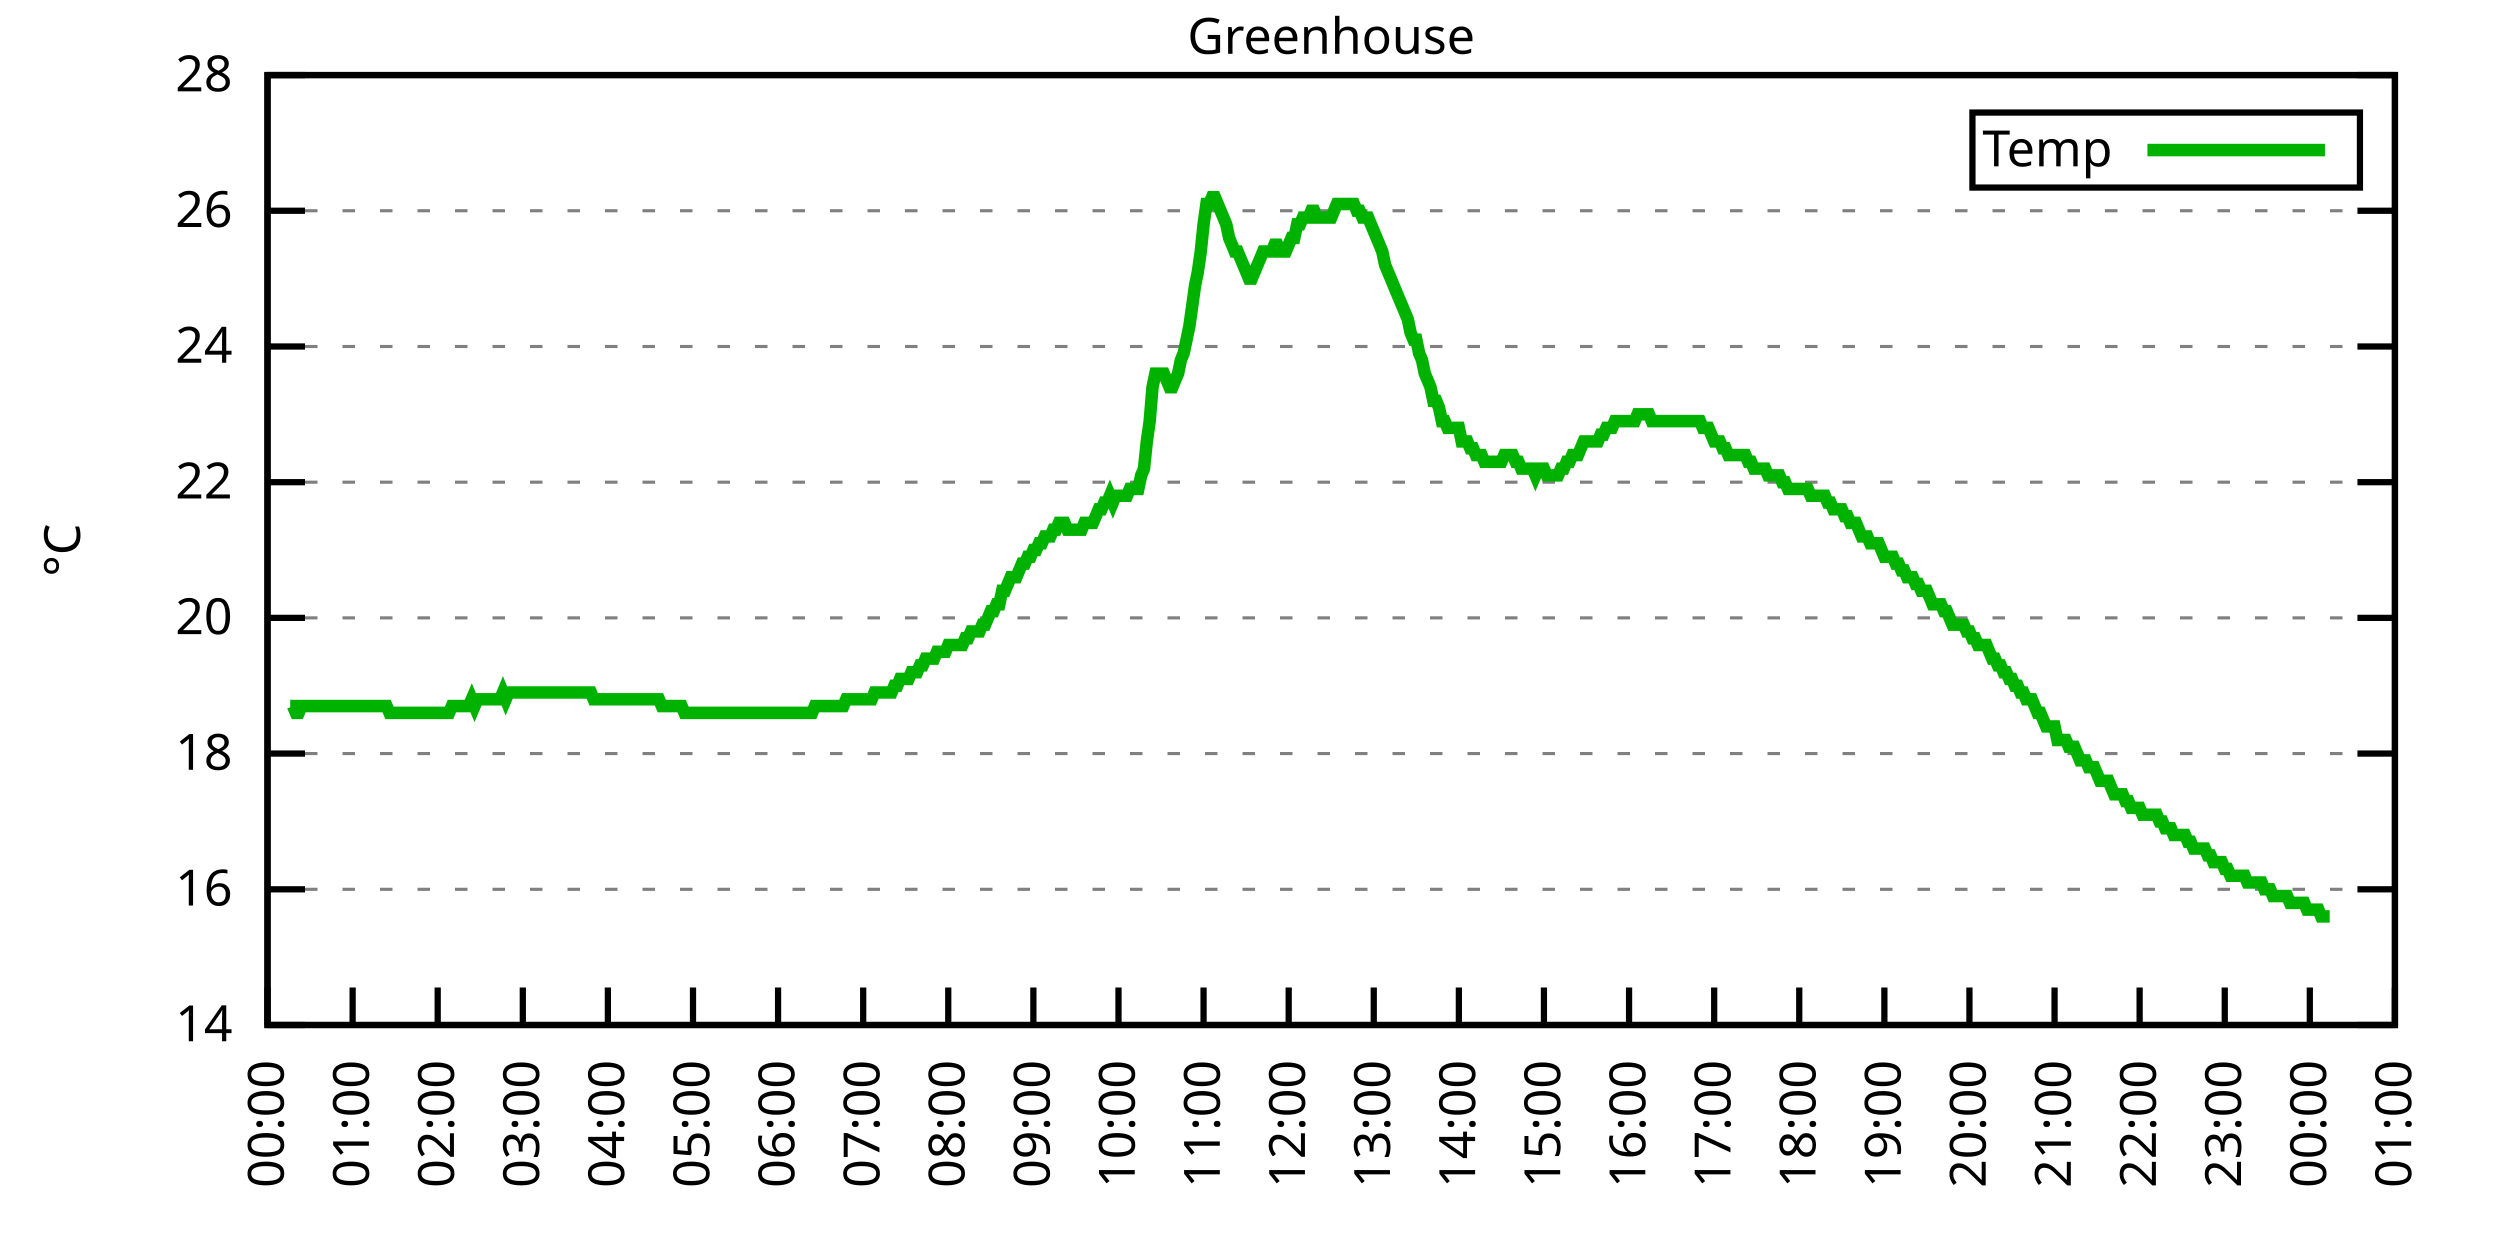
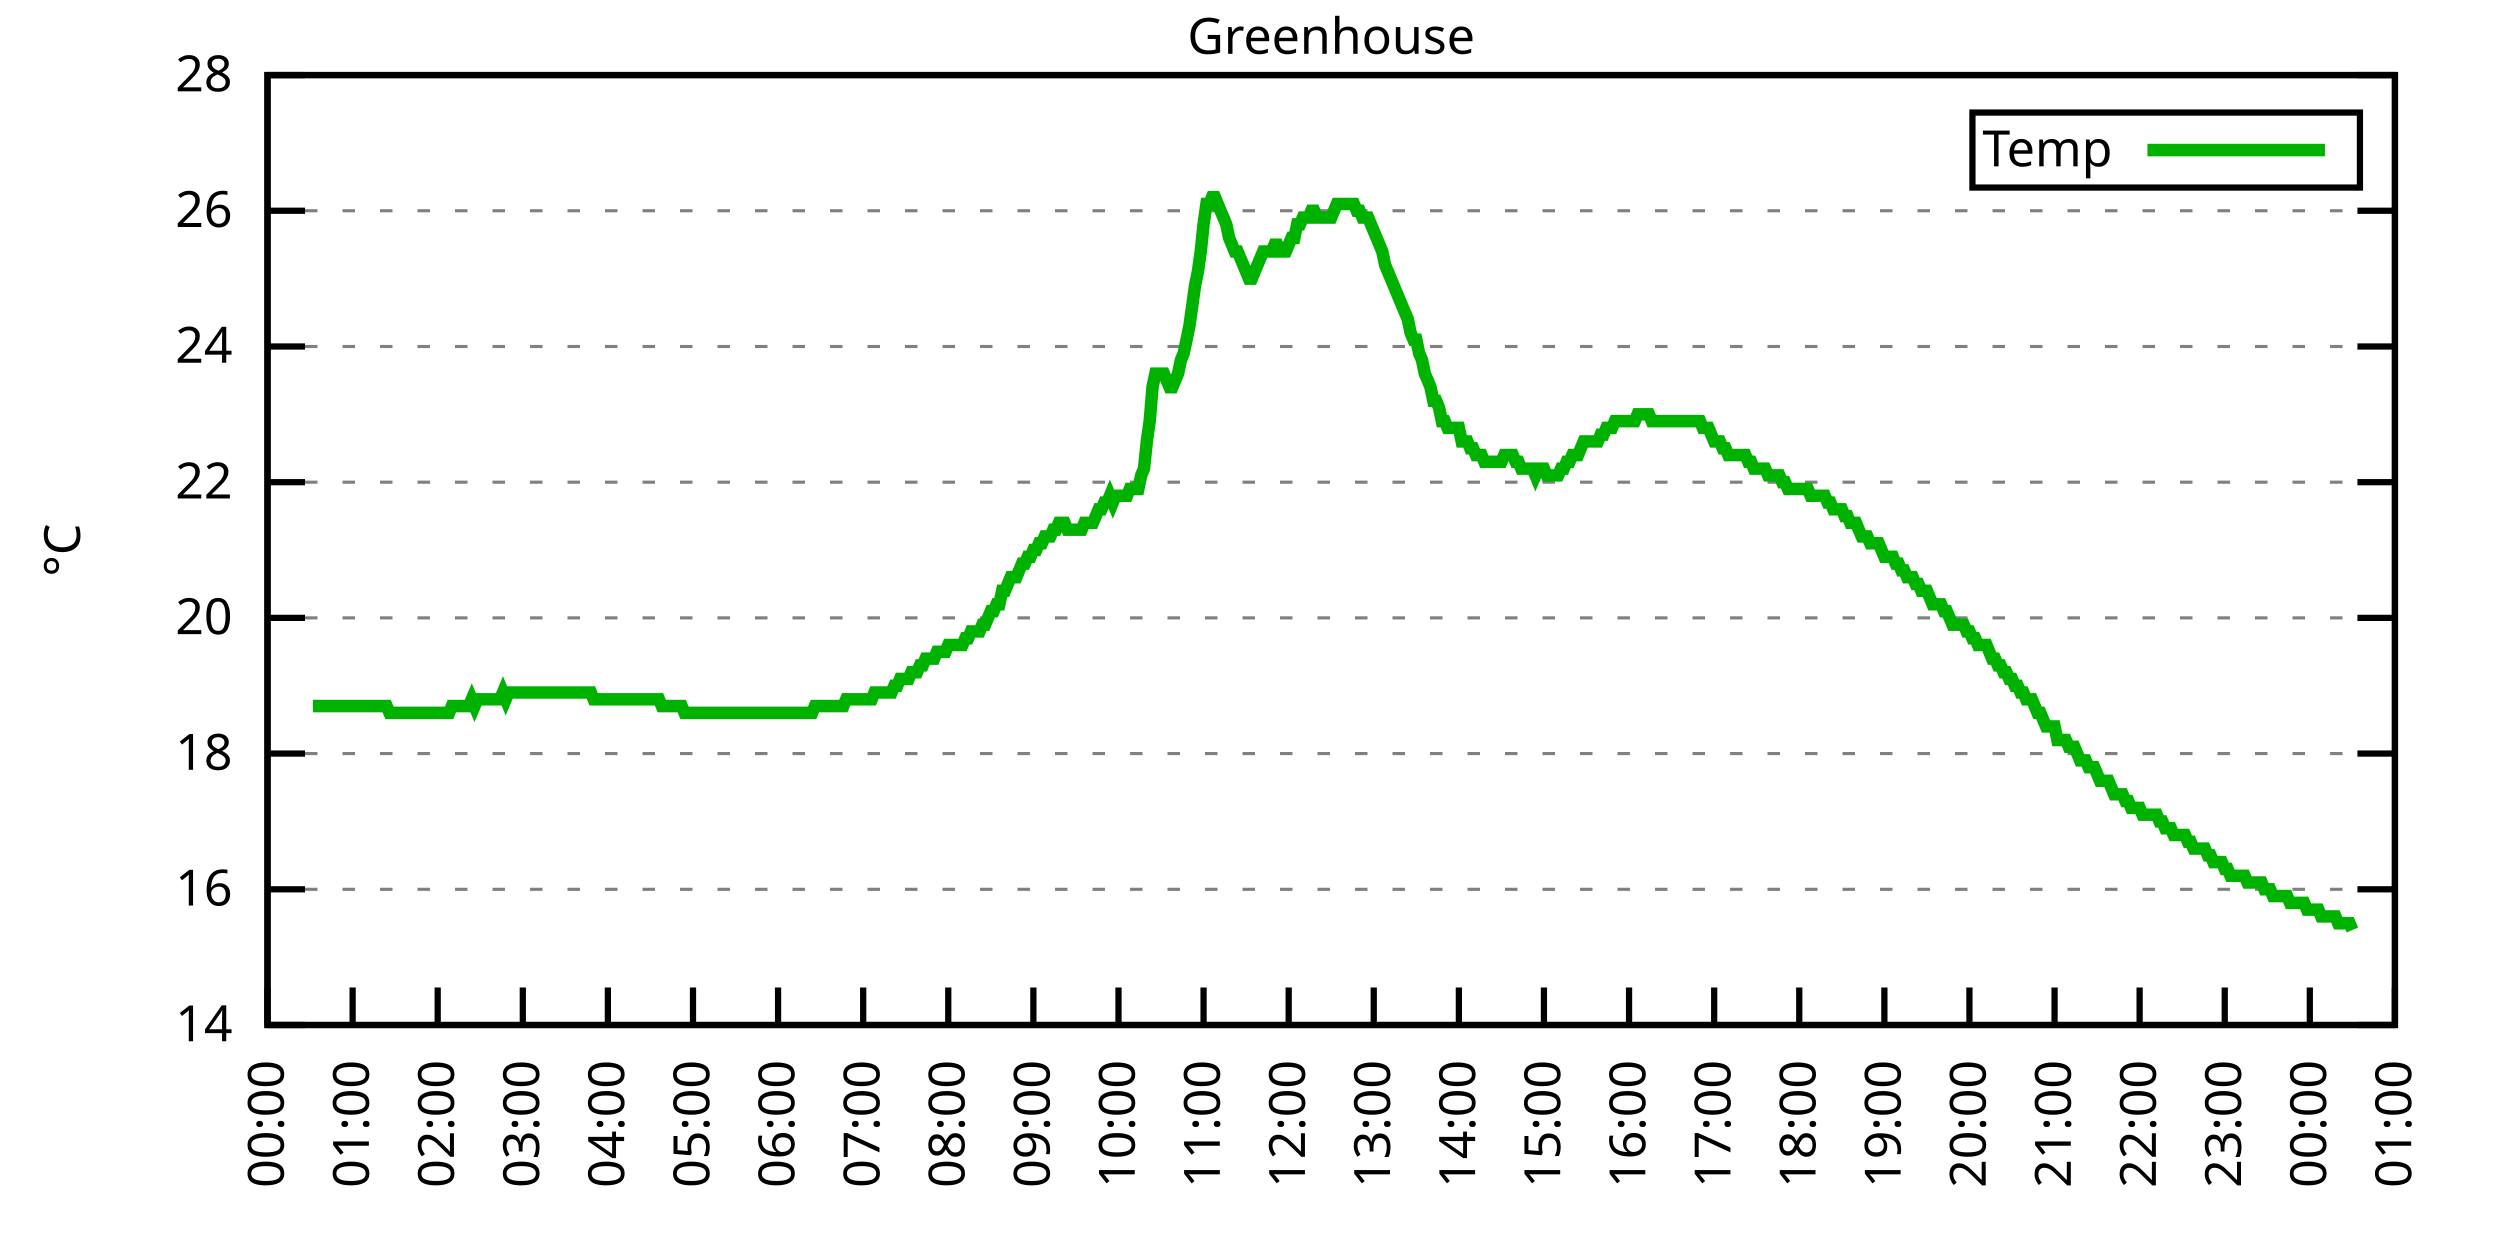
<svg xmlns="http://www.w3.org/2000/svg" xmlns:xlink="http://www.w3.org/1999/xlink" width="400" height="200" viewBox="0 0 400 200">
  <g id="gnuplot_canvas">
    <rect x="0" y="0" width="400" height="200" fill="none" />
    <defs>
      <circle id="gpDot" r="0.5" stroke-width="0.5" stroke="currentColor" />
      <path id="gpPt0" stroke-width="0.333" stroke="currentColor" d="M-1,0 h2 M0,-1 v2" />
      <path id="gpPt1" stroke-width="0.333" stroke="currentColor" d="M-1,-1 L1,1 M1,-1 L-1,1" />
      <path id="gpPt2" stroke-width="0.333" stroke="currentColor" d="M-1,0 L1,0 M0,-1 L0,1 M-1,-1 L1,1 M-1,1 L1,-1" />
      <rect id="gpPt3" stroke-width="0.333" stroke="currentColor" x="-1" y="-1" width="2" height="2" />
      <rect id="gpPt4" stroke-width="0.333" stroke="currentColor" fill="currentColor" x="-1" y="-1" width="2" height="2" />
      <circle id="gpPt5" stroke-width="0.333" stroke="currentColor" cx="0" cy="0" r="1" />
      <use xlink:href="#gpPt5" id="gpPt6" fill="currentColor" stroke="none" />
      <path id="gpPt7" stroke-width="0.333" stroke="currentColor" d="M0,-1.33 L-1.33,0.67 L1.33,0.67 z" />
      <use xlink:href="#gpPt7" id="gpPt8" fill="currentColor" stroke="none" />
      <use xlink:href="#gpPt7" id="gpPt9" stroke="currentColor" transform="rotate(180)" />
      <use xlink:href="#gpPt9" id="gpPt10" fill="currentColor" stroke="none" />
      <use xlink:href="#gpPt3" id="gpPt11" stroke="currentColor" transform="rotate(45)" />
      <use xlink:href="#gpPt11" id="gpPt12" fill="currentColor" stroke="none" />
      <path id="gpPt13" stroke-width="0.333" stroke="currentColor" d="M0,1.330 L1.265,0.411 L0.782,-1.067 L-0.782,-1.076 L-1.265,0.411 z" />
      <use xlink:href="#gpPt13" id="gpPt14" fill="currentColor" stroke="none" />
      <filter id="textbox" filterUnits="objectBoundingBox" x="0" y="0" height="1" width="1">
        <feFlood flood-color="white" flood-opacity="1" result="bgnd" />
        <feComposite in="SourceGraphic" in2="bgnd" operator="atop" />
      </filter>
      <filter id="greybox" filterUnits="objectBoundingBox" x="0" y="0" height="1" width="1">
        <feFlood flood-color="lightgrey" flood-opacity="1" result="grey" />
        <feComposite in="SourceGraphic" in2="grey" operator="atop" />
      </filter>
    </defs>
    <g fill="none" color="white" stroke="currentColor" stroke-width="1.00" stroke-linecap="butt" stroke-linejoin="miter">
</g>
    <g fill="none" color="black" stroke="currentColor" stroke-width="1.00" stroke-linecap="butt" stroke-linejoin="miter">
      <g stroke="none" shape-rendering="crispEdges">
        <polygon fill="rgb(255, 255, 255)" points="42.80,164.00 383.18,164.00 383.18,12.02 42.80,12.02 " />
      </g>
    </g>
    <g fill="none" color="black" stroke="currentColor" stroke-width="1.00" stroke-linecap="butt" stroke-linejoin="miter">
</g>
    <g fill="none" color="black" stroke="black" stroke-width="0.50" stroke-linecap="butt" stroke-linejoin="miter">
</g>
    <g fill="none" color="gray" stroke="currentColor" stroke-width="0.50" stroke-linecap="butt" stroke-linejoin="miter">
      <path stroke="gray" stroke-dasharray="2,4" class="gridline" d="M42.80,164.00 L383.19,164.00  " />
    </g>
    <g fill="none" color="gray" stroke="gray" stroke-width="1.00" stroke-linecap="butt" stroke-linejoin="miter">
</g>
    <g fill="none" color="black" stroke="currentColor" stroke-width="1.00" stroke-linecap="butt" stroke-linejoin="miter">
      <path stroke="black" d="M42.80,164.00 L48.80,164.00 M383.19,164.00 L377.19,164.00  " />
      <g transform="translate(37.20,166.60)" stroke="none" fill="black" font-family="Sans" font-size="8.00" text-anchor="end">
        <text>
          <tspan font-family="Sans"> 14</tspan>
        </text>
      </g>
    </g>
    <g fill="none" color="black" stroke="currentColor" stroke-width="1.00" stroke-linecap="butt" stroke-linejoin="miter">
</g>
    <g fill="none" color="black" stroke="black" stroke-width="0.50" stroke-linecap="butt" stroke-linejoin="miter">
</g>
    <g fill="none" color="gray" stroke="currentColor" stroke-width="0.50" stroke-linecap="butt" stroke-linejoin="miter">
      <path stroke="gray" stroke-dasharray="2,4" class="gridline" d="M42.80,142.29 L383.19,142.29  " />
    </g>
    <g fill="none" color="gray" stroke="gray" stroke-width="1.00" stroke-linecap="butt" stroke-linejoin="miter">
</g>
    <g fill="none" color="black" stroke="currentColor" stroke-width="1.00" stroke-linecap="butt" stroke-linejoin="miter">
      <path stroke="black" d="M42.80,142.29 L48.80,142.29 M383.19,142.29 L377.19,142.29  " />
      <g transform="translate(37.20,144.89)" stroke="none" fill="black" font-family="Sans" font-size="8.00" text-anchor="end">
        <text>
          <tspan font-family="Sans"> 16</tspan>
        </text>
      </g>
    </g>
    <g fill="none" color="black" stroke="currentColor" stroke-width="1.00" stroke-linecap="butt" stroke-linejoin="miter">
</g>
    <g fill="none" color="black" stroke="black" stroke-width="0.50" stroke-linecap="butt" stroke-linejoin="miter">
</g>
    <g fill="none" color="gray" stroke="currentColor" stroke-width="0.50" stroke-linecap="butt" stroke-linejoin="miter">
      <path stroke="gray" stroke-dasharray="2,4" class="gridline" d="M42.80,120.57 L383.19,120.57  " />
    </g>
    <g fill="none" color="gray" stroke="gray" stroke-width="1.00" stroke-linecap="butt" stroke-linejoin="miter">
</g>
    <g fill="none" color="black" stroke="currentColor" stroke-width="1.00" stroke-linecap="butt" stroke-linejoin="miter">
      <path stroke="black" d="M42.80,120.57 L48.80,120.57 M383.19,120.57 L377.19,120.57  " />
      <g transform="translate(37.20,123.17)" stroke="none" fill="black" font-family="Sans" font-size="8.00" text-anchor="end">
        <text>
          <tspan font-family="Sans"> 18</tspan>
        </text>
      </g>
    </g>
    <g fill="none" color="black" stroke="currentColor" stroke-width="1.00" stroke-linecap="butt" stroke-linejoin="miter">
</g>
    <g fill="none" color="black" stroke="black" stroke-width="0.50" stroke-linecap="butt" stroke-linejoin="miter">
</g>
    <g fill="none" color="gray" stroke="currentColor" stroke-width="0.50" stroke-linecap="butt" stroke-linejoin="miter">
      <path stroke="gray" stroke-dasharray="2,4" class="gridline" d="M42.80,98.86 L383.19,98.86  " />
    </g>
    <g fill="none" color="gray" stroke="gray" stroke-width="1.00" stroke-linecap="butt" stroke-linejoin="miter">
</g>
    <g fill="none" color="black" stroke="currentColor" stroke-width="1.00" stroke-linecap="butt" stroke-linejoin="miter">
      <path stroke="black" d="M42.80,98.86 L48.80,98.86 M383.19,98.86 L377.19,98.86  " />
      <g transform="translate(37.20,101.46)" stroke="none" fill="black" font-family="Sans" font-size="8.00" text-anchor="end">
        <text>
          <tspan font-family="Sans"> 20</tspan>
        </text>
      </g>
    </g>
    <g fill="none" color="black" stroke="currentColor" stroke-width="1.00" stroke-linecap="butt" stroke-linejoin="miter">
</g>
    <g fill="none" color="black" stroke="black" stroke-width="0.50" stroke-linecap="butt" stroke-linejoin="miter">
</g>
    <g fill="none" color="gray" stroke="currentColor" stroke-width="0.50" stroke-linecap="butt" stroke-linejoin="miter">
      <path stroke="gray" stroke-dasharray="2,4" class="gridline" d="M42.80,77.15 L383.19,77.15  " />
    </g>
    <g fill="none" color="gray" stroke="gray" stroke-width="1.00" stroke-linecap="butt" stroke-linejoin="miter">
</g>
    <g fill="none" color="black" stroke="currentColor" stroke-width="1.00" stroke-linecap="butt" stroke-linejoin="miter">
      <path stroke="black" d="M42.80,77.15 L48.80,77.15 M383.19,77.15 L377.19,77.15  " />
      <g transform="translate(37.20,79.75)" stroke="none" fill="black" font-family="Sans" font-size="8.00" text-anchor="end">
        <text>
          <tspan font-family="Sans"> 22</tspan>
        </text>
      </g>
    </g>
    <g fill="none" color="black" stroke="currentColor" stroke-width="1.00" stroke-linecap="butt" stroke-linejoin="miter">
</g>
    <g fill="none" color="black" stroke="black" stroke-width="0.50" stroke-linecap="butt" stroke-linejoin="miter">
</g>
    <g fill="none" color="gray" stroke="currentColor" stroke-width="0.50" stroke-linecap="butt" stroke-linejoin="miter">
      <path stroke="gray" stroke-dasharray="2,4" class="gridline" d="M42.80,55.44 L383.19,55.44  " />
    </g>
    <g fill="none" color="gray" stroke="gray" stroke-width="1.00" stroke-linecap="butt" stroke-linejoin="miter">
</g>
    <g fill="none" color="black" stroke="currentColor" stroke-width="1.00" stroke-linecap="butt" stroke-linejoin="miter">
      <path stroke="black" d="M42.80,55.44 L48.80,55.44 M383.19,55.44 L377.19,55.44  " />
      <g transform="translate(37.20,58.04)" stroke="none" fill="black" font-family="Sans" font-size="8.00" text-anchor="end">
        <text>
          <tspan font-family="Sans"> 24</tspan>
        </text>
      </g>
    </g>
    <g fill="none" color="black" stroke="currentColor" stroke-width="1.00" stroke-linecap="butt" stroke-linejoin="miter">
</g>
    <g fill="none" color="black" stroke="black" stroke-width="0.50" stroke-linecap="butt" stroke-linejoin="miter">
</g>
    <g fill="none" color="gray" stroke="currentColor" stroke-width="0.50" stroke-linecap="butt" stroke-linejoin="miter">
      <path stroke="gray" stroke-dasharray="2,4" class="gridline" d="M42.80,33.72 L383.19,33.72  " />
    </g>
    <g fill="none" color="gray" stroke="gray" stroke-width="1.00" stroke-linecap="butt" stroke-linejoin="miter">
</g>
    <g fill="none" color="black" stroke="currentColor" stroke-width="1.00" stroke-linecap="butt" stroke-linejoin="miter">
      <path stroke="black" d="M42.80,33.72 L48.80,33.72 M383.19,33.72 L377.19,33.72  " />
      <g transform="translate(37.20,36.32)" stroke="none" fill="black" font-family="Sans" font-size="8.00" text-anchor="end">
        <text>
          <tspan font-family="Sans"> 26</tspan>
        </text>
      </g>
    </g>
    <g fill="none" color="black" stroke="currentColor" stroke-width="1.00" stroke-linecap="butt" stroke-linejoin="miter">
</g>
    <g fill="none" color="black" stroke="black" stroke-width="0.50" stroke-linecap="butt" stroke-linejoin="miter">
</g>
    <g fill="none" color="gray" stroke="currentColor" stroke-width="0.50" stroke-linecap="butt" stroke-linejoin="miter">
      <path stroke="gray" stroke-dasharray="2,4" class="gridline" d="M42.80,12.01 L383.19,12.01  " />
    </g>
    <g fill="none" color="gray" stroke="gray" stroke-width="1.00" stroke-linecap="butt" stroke-linejoin="miter">
</g>
    <g fill="none" color="black" stroke="currentColor" stroke-width="1.00" stroke-linecap="butt" stroke-linejoin="miter">
      <path stroke="black" d="M42.80,12.01 L48.80,12.01 M383.19,12.01 L377.19,12.01  " />
      <g transform="translate(37.20,14.61)" stroke="none" fill="black" font-family="Sans" font-size="8.00" text-anchor="end">
        <text>
          <tspan font-family="Sans"> 28</tspan>
        </text>
      </g>
    </g>
    <g fill="none" color="black" stroke="currentColor" stroke-width="1.00" stroke-linecap="butt" stroke-linejoin="miter">
      <path stroke="black" d="M42.80,164.00 L42.80,158.00  " />
      <g transform="translate(45.40,169.60) rotate(270.00)" stroke="none" fill="black" font-family="Sans" font-size="8.00" text-anchor="end">
        <text>
          <tspan font-family="Sans">00:00</tspan>
        </text>
      </g>
    </g>
    <g fill="none" color="black" stroke="currentColor" stroke-width="1.00" stroke-linecap="butt" stroke-linejoin="miter">
      <path stroke="black" d="M56.42,164.00 L56.42,158.00  " />
      <g transform="translate(59.02,169.60) rotate(270.00)" stroke="none" fill="black" font-family="Sans" font-size="8.00" text-anchor="end">
        <text>
          <tspan font-family="Sans">01:00</tspan>
        </text>
      </g>
    </g>
    <g fill="none" color="black" stroke="currentColor" stroke-width="1.00" stroke-linecap="butt" stroke-linejoin="miter">
      <path stroke="black" d="M70.03,164.00 L70.03,158.00  " />
      <g transform="translate(72.63,169.60) rotate(270.00)" stroke="none" fill="black" font-family="Sans" font-size="8.00" text-anchor="end">
        <text>
          <tspan font-family="Sans">02:00</tspan>
        </text>
      </g>
    </g>
    <g fill="none" color="black" stroke="currentColor" stroke-width="1.00" stroke-linecap="butt" stroke-linejoin="miter">
      <path stroke="black" d="M83.65,164.00 L83.65,158.00  " />
      <g transform="translate(86.25,169.60) rotate(270.00)" stroke="none" fill="black" font-family="Sans" font-size="8.00" text-anchor="end">
        <text>
          <tspan font-family="Sans">03:00</tspan>
        </text>
      </g>
    </g>
    <g fill="none" color="black" stroke="currentColor" stroke-width="1.00" stroke-linecap="butt" stroke-linejoin="miter">
      <path stroke="black" d="M97.26,164.00 L97.26,158.00  " />
      <g transform="translate(99.86,169.60) rotate(270.00)" stroke="none" fill="black" font-family="Sans" font-size="8.00" text-anchor="end">
        <text>
          <tspan font-family="Sans">04:00</tspan>
        </text>
      </g>
    </g>
    <g fill="none" color="black" stroke="currentColor" stroke-width="1.00" stroke-linecap="butt" stroke-linejoin="miter">
      <path stroke="black" d="M110.88,164.00 L110.88,158.00  " />
      <g transform="translate(113.48,169.60) rotate(270.00)" stroke="none" fill="black" font-family="Sans" font-size="8.00" text-anchor="end">
        <text>
          <tspan font-family="Sans">05:00</tspan>
        </text>
      </g>
    </g>
    <g fill="none" color="black" stroke="currentColor" stroke-width="1.00" stroke-linecap="butt" stroke-linejoin="miter">
      <path stroke="black" d="M124.49,164.00 L124.49,158.00  " />
      <g transform="translate(127.09,169.60) rotate(270.00)" stroke="none" fill="black" font-family="Sans" font-size="8.00" text-anchor="end">
        <text>
          <tspan font-family="Sans">06:00</tspan>
        </text>
      </g>
    </g>
    <g fill="none" color="black" stroke="currentColor" stroke-width="1.00" stroke-linecap="butt" stroke-linejoin="miter">
      <path stroke="black" d="M138.11,164.00 L138.11,158.00  " />
      <g transform="translate(140.71,169.60) rotate(270.00)" stroke="none" fill="black" font-family="Sans" font-size="8.00" text-anchor="end">
        <text>
          <tspan font-family="Sans">07:00</tspan>
        </text>
      </g>
    </g>
    <g fill="none" color="black" stroke="currentColor" stroke-width="1.00" stroke-linecap="butt" stroke-linejoin="miter">
      <path stroke="black" d="M151.72,164.00 L151.72,158.00  " />
      <g transform="translate(154.32,169.60) rotate(270.00)" stroke="none" fill="black" font-family="Sans" font-size="8.00" text-anchor="end">
        <text>
          <tspan font-family="Sans">08:00</tspan>
        </text>
      </g>
    </g>
    <g fill="none" color="black" stroke="currentColor" stroke-width="1.00" stroke-linecap="butt" stroke-linejoin="miter">
      <path stroke="black" d="M165.34,164.00 L165.34,158.00  " />
      <g transform="translate(167.94,169.60) rotate(270.00)" stroke="none" fill="black" font-family="Sans" font-size="8.00" text-anchor="end">
        <text>
          <tspan font-family="Sans">09:00</tspan>
        </text>
      </g>
    </g>
    <g fill="none" color="black" stroke="currentColor" stroke-width="1.00" stroke-linecap="butt" stroke-linejoin="miter">
      <path stroke="black" d="M178.96,164.00 L178.96,158.00  " />
      <g transform="translate(181.56,169.60) rotate(270.00)" stroke="none" fill="black" font-family="Sans" font-size="8.00" text-anchor="end">
        <text>
          <tspan font-family="Sans">10:00</tspan>
        </text>
      </g>
    </g>
    <g fill="none" color="black" stroke="currentColor" stroke-width="1.00" stroke-linecap="butt" stroke-linejoin="miter">
      <path stroke="black" d="M192.57,164.00 L192.57,158.00  " />
      <g transform="translate(195.17,169.60) rotate(270.00)" stroke="none" fill="black" font-family="Sans" font-size="8.00" text-anchor="end">
        <text>
          <tspan font-family="Sans">11:00</tspan>
        </text>
      </g>
    </g>
    <g fill="none" color="black" stroke="currentColor" stroke-width="1.00" stroke-linecap="butt" stroke-linejoin="miter">
      <path stroke="black" d="M206.19,164.00 L206.19,158.00  " />
      <g transform="translate(208.79,169.60) rotate(270.00)" stroke="none" fill="black" font-family="Sans" font-size="8.00" text-anchor="end">
        <text>
          <tspan font-family="Sans">12:00</tspan>
        </text>
      </g>
    </g>
    <g fill="none" color="black" stroke="currentColor" stroke-width="1.00" stroke-linecap="butt" stroke-linejoin="miter">
      <path stroke="black" d="M219.80,164.00 L219.80,158.00  " />
      <g transform="translate(222.40,169.60) rotate(270.00)" stroke="none" fill="black" font-family="Sans" font-size="8.00" text-anchor="end">
        <text>
          <tspan font-family="Sans">13:00</tspan>
        </text>
      </g>
    </g>
    <g fill="none" color="black" stroke="currentColor" stroke-width="1.00" stroke-linecap="butt" stroke-linejoin="miter">
      <path stroke="black" d="M233.42,164.00 L233.42,158.00  " />
      <g transform="translate(236.02,169.60) rotate(270.00)" stroke="none" fill="black" font-family="Sans" font-size="8.00" text-anchor="end">
        <text>
          <tspan font-family="Sans">14:00</tspan>
        </text>
      </g>
    </g>
    <g fill="none" color="black" stroke="currentColor" stroke-width="1.00" stroke-linecap="butt" stroke-linejoin="miter">
      <path stroke="black" d="M247.03,164.00 L247.03,158.00  " />
      <g transform="translate(249.63,169.60) rotate(270.00)" stroke="none" fill="black" font-family="Sans" font-size="8.00" text-anchor="end">
        <text>
          <tspan font-family="Sans">15:00</tspan>
        </text>
      </g>
    </g>
    <g fill="none" color="black" stroke="currentColor" stroke-width="1.00" stroke-linecap="butt" stroke-linejoin="miter">
      <path stroke="black" d="M260.65,164.00 L260.65,158.00  " />
      <g transform="translate(263.25,169.60) rotate(270.00)" stroke="none" fill="black" font-family="Sans" font-size="8.00" text-anchor="end">
        <text>
          <tspan font-family="Sans">16:00</tspan>
        </text>
      </g>
    </g>
    <g fill="none" color="black" stroke="currentColor" stroke-width="1.00" stroke-linecap="butt" stroke-linejoin="miter">
      <path stroke="black" d="M274.27,164.00 L274.27,158.00  " />
      <g transform="translate(276.87,169.60) rotate(270.00)" stroke="none" fill="black" font-family="Sans" font-size="8.00" text-anchor="end">
        <text>
          <tspan font-family="Sans">17:00</tspan>
        </text>
      </g>
    </g>
    <g fill="none" color="black" stroke="currentColor" stroke-width="1.00" stroke-linecap="butt" stroke-linejoin="miter">
      <path stroke="black" d="M287.88,164.00 L287.88,158.00  " />
      <g transform="translate(290.48,169.60) rotate(270.00)" stroke="none" fill="black" font-family="Sans" font-size="8.00" text-anchor="end">
        <text>
          <tspan font-family="Sans">18:00</tspan>
        </text>
      </g>
    </g>
    <g fill="none" color="black" stroke="currentColor" stroke-width="1.00" stroke-linecap="butt" stroke-linejoin="miter">
      <path stroke="black" d="M301.50,164.00 L301.50,158.00  " />
      <g transform="translate(304.10,169.60) rotate(270.00)" stroke="none" fill="black" font-family="Sans" font-size="8.00" text-anchor="end">
        <text>
          <tspan font-family="Sans">19:00</tspan>
        </text>
      </g>
    </g>
    <g fill="none" color="black" stroke="currentColor" stroke-width="1.00" stroke-linecap="butt" stroke-linejoin="miter">
      <path stroke="black" d="M315.11,164.00 L315.11,158.00  " />
      <g transform="translate(317.71,169.60) rotate(270.00)" stroke="none" fill="black" font-family="Sans" font-size="8.00" text-anchor="end">
        <text>
          <tspan font-family="Sans">20:00</tspan>
        </text>
      </g>
    </g>
    <g fill="none" color="black" stroke="currentColor" stroke-width="1.00" stroke-linecap="butt" stroke-linejoin="miter">
      <path stroke="black" d="M328.73,164.00 L328.73,158.00  " />
      <g transform="translate(331.33,169.60) rotate(270.00)" stroke="none" fill="black" font-family="Sans" font-size="8.00" text-anchor="end">
        <text>
          <tspan font-family="Sans">21:00</tspan>
        </text>
      </g>
    </g>
    <g fill="none" color="black" stroke="currentColor" stroke-width="1.00" stroke-linecap="butt" stroke-linejoin="miter">
      <path stroke="black" d="M342.34,164.00 L342.34,158.00  " />
      <g transform="translate(344.94,169.60) rotate(270.00)" stroke="none" fill="black" font-family="Sans" font-size="8.00" text-anchor="end">
        <text>
          <tspan font-family="Sans">22:00</tspan>
        </text>
      </g>
    </g>
    <g fill="none" color="black" stroke="currentColor" stroke-width="1.00" stroke-linecap="butt" stroke-linejoin="miter">
      <path stroke="black" d="M355.96,164.00 L355.96,158.00  " />
      <g transform="translate(358.56,169.60) rotate(270.00)" stroke="none" fill="black" font-family="Sans" font-size="8.00" text-anchor="end">
        <text>
          <tspan font-family="Sans">23:00</tspan>
        </text>
      </g>
    </g>
    <g fill="none" color="black" stroke="currentColor" stroke-width="1.00" stroke-linecap="butt" stroke-linejoin="miter">
      <path stroke="black" d="M369.57,164.00 L369.57,158.00  " />
      <g transform="translate(372.17,169.60) rotate(270.00)" stroke="none" fill="black" font-family="Sans" font-size="8.00" text-anchor="end">
        <text>
          <tspan font-family="Sans">00:00</tspan>
        </text>
      </g>
    </g>
    <g fill="none" color="black" stroke="currentColor" stroke-width="1.00" stroke-linecap="butt" stroke-linejoin="miter">
      <path stroke="black" d="M383.19,164.00 L383.19,158.00  " />
      <g transform="translate(385.79,169.60) rotate(270.00)" stroke="none" fill="black" font-family="Sans" font-size="8.00" text-anchor="end">
        <text>
          <tspan font-family="Sans">01:00</tspan>
        </text>
      </g>
    </g>
    <g fill="none" color="black" stroke="currentColor" stroke-width="1.00" stroke-linecap="butt" stroke-linejoin="miter">
</g>
    <g fill="none" color="black" stroke="currentColor" stroke-width="1.00" stroke-linecap="butt" stroke-linejoin="miter">
      <path stroke="black" d="M42.80,12.01 L42.80,164.00 L383.19,164.00 L383.19,12.01 L42.80,12.01 Z  " />
    </g>
    <g fill="none" color="black" stroke="currentColor" stroke-width="1.00" stroke-linecap="butt" stroke-linejoin="miter">
</g>
    <g fill="none" color="black" stroke="currentColor" stroke-width="1.00" stroke-linecap="butt" stroke-linejoin="miter">
      <path stroke="black" d="M315.59,30.01 L315.59,18.01 L377.59,18.01 L377.59,30.01 L315.59,30.01 Z  " />
    </g>
    <g id="Greenhouse_plot_1">
      <g fill="none" color="white" stroke="black" stroke-width="2.00" stroke-linecap="butt" stroke-linejoin="miter">
</g>
      <g fill="none" color="black" stroke="currentColor" stroke-width="2.00" stroke-linecap="butt" stroke-linejoin="miter">
        <g transform="translate(337.99,26.61)" stroke="none" fill="black" font-family="Sans" font-size="8.00" text-anchor="end">
          <text>
            <tspan font-family="Sans">Temp</tspan>
          </text>
        </g>
      </g>
      <g fill="none" color="black" stroke="currentColor" stroke-width="2.00" stroke-linecap="butt" stroke-linejoin="miter">
-         <path stroke="rgb(  0, 178,   0)" d="M343.59,24.01 L371.99,24.01 M46.43,112.97 L46.88,112.97 L47.34,114.06 L47.79,114.06 L48.25,112.97 L48.70,112.97   L49.15,112.97 L49.61,112.97 L50.06,112.97 L50.52,112.97 L50.97,112.97 L51.42,112.97 L51.88,112.97 L52.33,112.97   L52.78,112.97 L53.24,112.97 L53.69,112.97 L54.15,112.97 L54.60,112.97 L55.05,112.97 L55.51,112.97 L55.96,112.97   L56.42,112.97 L56.87,112.97 L57.32,112.97 L57.78,112.97 L58.23,112.97 L58.68,112.97 L59.14,112.97 L59.59,112.97   L60.05,112.97 L60.50,112.97 L60.95,112.97 L61.41,112.97 L61.86,112.97 L62.32,114.06 L62.77,114.06 L63.22,114.06   L63.68,114.06 L64.13,114.06 L64.58,114.06 L65.04,114.06 L65.49,114.06 L65.95,114.06 L66.40,114.06 L66.85,114.06   L67.31,114.06 L67.76,114.06 L68.22,114.06 L68.67,114.06 L69.12,114.06 L69.58,114.06 L70.03,114.06 L70.49,114.06   L70.94,114.06 L71.39,114.06 L71.85,114.06 L72.30,112.97 L72.75,112.97 L73.21,112.97 L73.66,112.97 L74.12,112.97   L74.57,112.97 L75.02,112.97 L75.48,111.89 L75.93,112.97 L76.39,111.89 L76.84,111.89 L77.29,111.89 L77.75,111.89   L78.20,111.89 L78.65,111.89 L79.11,111.89 L79.56,111.89 L80.02,111.89 L80.47,110.80 L80.92,111.89 L81.38,110.80   L81.83,110.80 L82.29,110.80 L82.74,110.80 L83.19,110.80 L83.65,110.80 L84.10,110.80 L84.55,110.80 L85.01,110.80   L85.46,110.80 L85.92,110.80 L86.37,110.80 L86.82,110.80 L87.28,110.80 L87.73,110.80 L88.19,110.80 L88.64,110.80   L89.09,110.80 L89.55,110.80 L90.00,110.80 L90.45,110.80 L90.91,110.80 L91.36,110.80 L91.82,110.80 L92.27,110.80   L92.72,110.80 L93.18,110.80 L93.63,110.80 L94.09,110.80 L94.54,110.80 L94.99,111.89 L95.45,111.89 L95.90,111.89   L96.35,111.89 L96.81,111.89 L97.26,111.89 L97.72,111.89 L98.17,111.89 L98.62,111.89 L99.08,111.89 L99.53,111.89   L99.99,111.89 L100.44,111.89 L100.89,111.89 L101.35,111.89 L101.80,111.89 L102.25,111.89 L102.71,111.89 L103.16,111.89   L103.62,111.89 L104.07,111.89 L104.52,111.89 L104.98,111.89 L105.43,111.89 L105.89,112.97 L106.34,112.97 L106.79,112.97   L107.25,112.97 L107.70,112.97 L108.15,112.97 L108.61,112.97 L109.06,112.97 L109.52,114.06 L109.97,114.06 L110.42,114.06   L110.88,114.06 L111.33,114.06 L111.79,114.06 L112.24,114.06 L112.69,114.06 L113.15,114.06 L113.60,114.06 L114.05,114.06   L114.51,114.06 L114.96,114.06 L115.42,114.06 L115.87,114.06 L116.32,114.06 L116.78,114.06 L117.23,114.06 L117.69,114.06   L118.14,114.06 L118.59,114.06 L119.05,114.06 L119.50,114.06 L119.96,114.06 L120.41,114.06 L120.86,114.06 L121.32,114.06   L121.77,114.06 L122.22,114.06 L122.68,114.06 L123.13,114.06 L123.59,114.06 L124.04,114.06 L124.49,114.06 L124.95,114.06   L125.40,114.06 L125.86,114.06 L126.31,114.06 L126.76,114.06 L127.22,114.06 L127.67,114.06 L128.12,114.06 L128.58,114.06   L129.03,114.06 L129.49,114.06 L129.94,114.06 L130.39,112.97 L130.85,112.97 L131.30,112.97 L131.76,112.97 L132.21,112.97   L132.66,112.97 L133.12,112.97 L133.57,112.97 L134.02,112.97 L134.48,112.97 L134.93,112.97 L135.39,111.89 L135.84,111.89   L136.29,111.89 L136.75,111.89 L137.20,111.89 L137.66,111.89 L138.11,111.89 L138.56,111.89 L139.02,111.89 L139.47,111.89   L139.92,110.80 L140.38,110.80 L140.83,110.80 L141.29,110.80 L141.74,110.80 L142.19,110.80 L142.65,110.80 L143.10,109.72   L143.56,109.72 L144.01,108.63 L144.46,108.63 L144.92,108.63 L145.37,108.63 L145.82,107.55 L146.28,107.55 L146.73,107.55   L147.19,106.46 L147.64,106.46 L148.09,105.38 L148.55,105.38 L149.00,105.38 L149.46,105.38 L149.91,104.29 L150.36,104.29   L150.82,104.29 L151.27,104.29 L151.72,103.20 L152.18,103.20 L152.63,103.20 L153.09,103.20 L153.54,103.20 L153.99,103.20   L154.45,102.12 L154.90,102.12 L155.36,101.03 L155.81,101.03 L156.26,101.03 L156.72,101.03 L157.17,99.95 L157.62,99.95   L158.08,98.86 L158.53,97.78 L158.99,97.78 L159.44,96.69 L159.89,96.69 L160.35,94.52 L160.80,94.52 L161.26,93.43   L161.71,92.35 L162.16,92.35 L162.62,92.35 L163.07,91.26 L163.52,90.18 L163.98,90.18 L164.43,89.09 L164.89,89.09   L165.34,88.00 L165.79,88.00 L166.25,86.92 L166.70,86.92 L167.16,85.83 L167.61,85.83 L168.06,85.83 L168.52,84.75   L168.97,84.75 L169.43,83.66 L169.88,83.66 L170.33,83.66 L170.79,84.75 L171.24,84.75 L171.69,84.75 L172.15,84.75   L172.60,84.75 L173.06,84.75 L173.51,83.66 L173.96,83.66 L174.42,83.66 L174.87,83.66 L175.33,82.58 L175.78,81.49   L176.23,81.49 L176.69,80.41 L177.14,80.41 L177.59,79.32 L178.05,80.41 L178.50,79.32 L178.96,79.32 L179.41,79.32   L179.86,79.32 L180.32,79.32 L180.77,78.23 L181.23,78.23 L181.68,78.23 L182.13,78.23 L182.59,76.06 L183.04,74.98   L183.49,70.63 L183.95,67.38 L184.40,61.95 L184.86,59.78 L185.31,59.78 L185.76,59.78 L186.22,59.78 L186.67,60.86   L187.13,61.95 L187.58,61.95 L188.03,60.86 L188.49,59.78 L188.94,57.61 L189.39,56.52 L189.85,54.35 L190.30,52.18   L190.76,48.92 L191.21,45.66 L191.66,43.49 L192.12,40.24 L192.57,35.89 L193.03,32.64 L193.48,32.64 L193.93,31.55   L194.39,31.55 L194.84,32.64 L195.29,33.72 L195.75,34.81 L196.20,35.89 L196.66,38.07 L197.11,39.15 L197.56,40.24   L198.02,40.24 L198.47,41.32 L198.93,42.41 L199.38,43.49 L199.83,44.58 L200.29,44.58 L200.74,43.49 L201.19,42.41   L201.65,41.32 L202.10,40.24 L202.56,40.24 L203.01,40.24 L203.46,40.24 L203.92,39.15 L204.37,39.15 L204.83,40.24   L205.28,40.24 L205.73,40.24 L206.19,39.15 L206.64,38.07 L207.09,38.07 L207.55,35.89 L208.00,35.89 L208.46,34.81   L208.91,34.81 L209.36,34.81 L209.82,33.72 L210.27,33.72 L210.73,34.81 L211.18,34.81 L211.63,34.81 L212.09,34.81   L212.54,34.81 L213.00,34.81 L213.45,33.72 L213.90,32.64 L214.36,32.64 L214.81,32.64 L215.26,32.64 L215.72,32.64   L216.17,32.64 L216.63,32.64 L217.08,33.72 L217.53,33.72 L217.99,34.81 L218.44,34.81 L218.90,34.81 L219.35,35.89   L219.80,36.98 L220.26,38.07 L220.71,39.15 L221.16,40.24 L221.62,42.41 L222.07,43.49 L222.53,44.58 L222.98,45.66   L223.43,46.75 L223.89,47.84 L224.34,48.92 L224.80,50.01 L225.25,51.09 L225.70,53.26 L226.16,54.35 L226.61,54.35   L227.06,56.52 L227.52,57.61 L227.97,59.78 L228.43,60.86 L228.88,61.95 L229.33,64.12 L229.79,64.12 L230.24,65.21   L230.70,67.38 L231.15,67.38 L231.60,68.46 L232.06,68.46 L232.51,68.46 L232.96,68.46 L233.42,68.46 L233.87,70.63   L234.33,70.63 L234.78,70.63 L235.23,71.72 L235.69,71.72 L236.14,72.81 L236.60,72.81 L237.05,72.81 L237.50,73.89   L237.96,73.89 L238.41,73.89 L238.86,73.89 L239.32,73.89 L239.77,73.89 L240.23,73.89 L240.68,72.81 L241.13,72.81   L241.59,72.81 L242.04,72.81 L242.50,73.89 L242.95,73.89 L243.40,74.98 L243.86,74.98 L244.31,74.98 L244.76,74.98   L245.22,74.98 L245.67,76.06 L246.13,74.98 L246.58,74.98 L247.03,74.98 L247.49,76.06 L247.94,76.06 L248.40,76.06   L248.85,76.06 L249.30,76.06 L249.76,74.98 L250.21,74.98 L250.66,73.89 L251.12,73.89 L251.57,72.81 L252.03,72.81   L252.48,72.81 L252.93,71.72 L253.39,70.63 L253.84,70.63 L254.30,70.63 L254.75,70.63 L255.20,70.63 L255.66,70.63   L256.11,69.55 L256.56,69.55 L257.02,68.46 L257.47,68.46 L257.93,68.46 L258.38,67.38 L258.83,67.38 L259.29,67.38   L259.74,67.38 L260.20,67.38 L260.65,67.38 L261.10,67.38 L261.56,67.38 L262.01,66.29 L262.47,66.29 L262.92,66.29   L263.37,66.29 L263.83,66.29 L264.28,67.38 L264.73,67.38 L265.19,67.38 L265.64,67.38 L266.10,67.38 L266.55,67.38   L267.00,67.38 L267.46,67.38 L267.91,67.38 L268.37,67.38 L268.82,67.38 L269.27,67.38 L269.73,67.38 L270.18,67.38   L270.63,67.38 L271.09,67.38 L271.54,67.38 L272.00,67.38 L272.45,68.46 L272.90,68.46 L273.36,68.46 L273.81,69.55   L274.27,70.63 L274.72,70.63 L275.17,70.63 L275.63,71.72 L276.08,71.72 L276.53,72.81 L276.99,72.81 L277.44,72.81   L277.90,72.81 L278.35,72.81 L278.80,72.81 L279.26,72.81 L279.71,73.89 L280.17,73.89 L280.62,74.98 L281.07,74.98   L281.53,74.98 L281.98,74.98 L282.43,74.98 L282.89,76.06 L283.34,76.06 L283.80,76.06 L284.25,76.06 L284.70,76.06   L285.16,77.15 L285.61,77.15 L286.07,78.23 L286.52,78.23 L286.97,78.23 L287.43,78.23 L287.88,78.23 L288.33,78.23   L288.79,78.23 L289.24,78.23 L289.70,79.32 L290.15,79.32 L290.60,79.32 L291.06,79.32 L291.51,79.32 L291.97,79.32   L292.42,80.41 L292.87,80.41 L293.33,81.49 L293.78,81.49 L294.23,81.49 L294.69,81.49 L295.14,82.58 L295.60,82.58   L296.05,83.66 L296.50,83.66 L296.96,83.66 L297.41,84.75 L297.87,85.83 L298.32,85.83 L298.77,85.83 L299.23,86.92   L299.68,86.92 L300.13,86.92 L300.59,86.92 L301.04,88.00 L301.50,89.09 L301.95,89.09 L302.40,89.09 L302.86,89.09   L303.31,90.18 L303.77,90.18 L304.22,91.26 L304.67,91.26 L305.13,92.35 L305.58,92.35 L306.03,92.35 L306.49,93.43   L306.94,93.43 L307.40,94.52 L307.85,94.52 L308.30,94.52 L308.76,95.60 L309.21,96.69 L309.67,96.69 L310.12,96.69   L310.57,96.69 L311.03,97.78 L311.48,97.78 L311.94,98.86 L312.39,99.95 L312.84,99.95 L313.30,99.95 L313.75,99.95   L314.20,99.95 L314.66,101.03 L315.11,101.03 L315.57,102.12 L316.02,102.12 L316.47,103.20 L316.93,103.20 L317.38,103.20   L317.84,103.20 L318.29,104.29 L318.74,105.38 L319.20,105.38 L319.65,106.46 L320.10,106.46 L320.56,107.55 L321.01,107.55   L321.47,108.63 L321.92,108.63 L322.37,109.72 L322.83,109.72 L323.28,110.80 L323.74,110.80 L324.19,111.89 L324.64,111.89   L325.10,111.89 L325.55,112.97 L326.00,114.06 L326.46,114.06 L326.91,115.15 L327.37,116.23 L327.82,116.23 L328.27,116.23   L328.73,116.23 L329.18,118.40 L329.64,118.40 L330.09,118.40 L330.54,118.40 L331.00,119.49 L331.45,119.49 L331.90,119.49   L332.36,120.57 L332.81,121.66 L333.27,121.66 L333.72,121.66 L334.17,122.75 L334.63,122.75 L335.08,122.75 L335.54,123.83   L335.99,124.92 L336.44,124.92 L336.90,124.92 L337.35,124.92 L337.80,126.00 L338.26,127.09 L338.71,127.09 L339.17,127.09   L339.62,127.09 L340.07,128.17 L340.53,128.17 L340.98,129.26 L341.44,129.26 L341.89,129.26 L342.34,129.26 L342.80,130.35   L343.25,130.35 L343.70,130.35 L344.16,130.35 L344.61,130.35 L345.07,130.35 L345.52,131.43 L345.97,131.43 L346.43,132.52   L346.88,132.52 L347.34,132.52 L347.79,133.60 L348.24,133.60 L348.70,133.60 L349.15,133.60 L349.60,133.60 L350.06,134.69   L350.51,134.69 L350.97,135.77 L351.42,135.77 L351.87,135.77 L352.33,135.77 L352.78,135.77 L353.24,136.86 L353.69,136.86   L354.14,137.94 L354.60,137.94 L355.05,137.94 L355.50,137.94 L355.96,139.03 L356.41,139.03 L356.87,140.12 L357.32,140.12   L357.77,140.12 L358.23,140.12 L358.68,140.12 L359.14,140.12 L359.59,141.20 L360.04,141.20 L360.50,141.20 L360.95,141.20   L361.41,141.20 L361.86,141.20 L362.31,142.29 L362.77,142.29 L363.22,142.29 L363.67,143.37 L364.13,143.37 L364.58,143.37   L365.04,143.37 L365.49,143.37 L365.94,143.37 L366.40,144.46 L366.85,144.46 L367.31,144.46 L367.76,144.46 L368.21,144.46   L368.67,144.46 L369.12,145.54 L369.57,145.54 L370.03,145.54 L370.48,145.54 L370.94,145.54 L371.39,146.63 L371.84,146.63   L372.30,146.63 L372.75,146.63  " />
+         <path stroke="rgb(  0, 178,   0)" d="M343.59,24.01 L371.99,24.01 M50.06,112.97 L50.52,112.97 L50.97,112.97 L51.42,112.97 L51.88,112.97 L52.33,112.97   L52.78,112.97 L53.24,112.97 L53.69,112.97 L54.15,112.97 L54.60,112.97 L55.05,112.97 L55.51,112.97 L55.96,112.97   L56.42,112.97 L56.87,112.97 L57.32,112.97 L57.78,112.97 L58.23,112.97 L58.68,112.97 L59.14,112.97 L59.59,112.97   L60.05,112.97 L60.50,112.97 L60.95,112.97 L61.41,112.97 L61.86,112.97 L62.32,114.06 L62.77,114.06 L63.22,114.06   L63.68,114.06 L64.13,114.06 L64.58,114.06 L65.04,114.06 L65.49,114.06 L65.95,114.06 L66.40,114.06 L66.85,114.06   L67.31,114.06 L67.76,114.06 L68.22,114.06 L68.67,114.06 L69.12,114.06 L69.58,114.06 L70.03,114.06 L70.49,114.06   L70.94,114.06 L71.39,114.06 L71.85,114.06 L72.30,112.97 L72.75,112.97 L73.21,112.97 L73.66,112.97 L74.12,112.97   L74.57,112.97 L75.02,112.97 L75.48,111.89 L75.93,112.97 L76.39,111.89 L76.84,111.89 L77.29,111.89 L77.75,111.89   L78.20,111.89 L78.65,111.89 L79.11,111.89 L79.56,111.89 L80.02,111.89 L80.47,110.80 L80.92,111.89 L81.38,110.80   L81.83,110.80 L82.29,110.80 L82.74,110.80 L83.19,110.80 L83.65,110.80 L84.10,110.80 L84.55,110.80 L85.01,110.80   L85.46,110.80 L85.92,110.80 L86.37,110.80 L86.82,110.80 L87.28,110.80 L87.73,110.80 L88.19,110.80 L88.64,110.80   L89.09,110.80 L89.55,110.80 L90.00,110.80 L90.45,110.80 L90.91,110.80 L91.36,110.80 L91.82,110.80 L92.27,110.80   L92.72,110.80 L93.18,110.80 L93.63,110.80 L94.09,110.80 L94.54,110.80 L94.99,111.89 L95.45,111.89 L95.90,111.89   L96.35,111.89 L96.81,111.89 L97.26,111.89 L97.72,111.89 L98.17,111.89 L98.62,111.89 L99.08,111.89 L99.53,111.89   L99.99,111.89 L100.44,111.89 L100.89,111.89 L101.35,111.89 L101.80,111.89 L102.25,111.89 L102.71,111.89 L103.16,111.89   L103.62,111.89 L104.07,111.89 L104.52,111.89 L104.98,111.89 L105.43,111.89 L105.89,112.97 L106.34,112.97 L106.79,112.97   L107.25,112.97 L107.70,112.97 L108.15,112.97 L108.61,112.97 L109.06,112.97 L109.52,114.06 L109.97,114.06 L110.42,114.06   L110.88,114.06 L111.33,114.06 L111.79,114.06 L112.24,114.06 L112.69,114.06 L113.15,114.06 L113.60,114.06 L114.05,114.06   L114.51,114.06 L114.96,114.06 L115.42,114.06 L115.87,114.06 L116.32,114.06 L116.78,114.06 L117.23,114.06 L117.69,114.06   L118.14,114.06 L118.59,114.06 L119.05,114.06 L119.50,114.06 L119.96,114.06 L120.41,114.06 L120.86,114.06 L121.32,114.06   L121.77,114.06 L122.22,114.06 L122.68,114.06 L123.13,114.06 L123.59,114.06 L124.04,114.06 L124.49,114.06 L124.95,114.06   L125.40,114.06 L125.86,114.06 L126.31,114.06 L126.76,114.06 L127.22,114.06 L127.67,114.06 L128.12,114.06 L128.58,114.06   L129.03,114.06 L129.49,114.06 L129.94,114.06 L130.39,112.97 L130.85,112.97 L131.30,112.97 L131.76,112.97 L132.21,112.97   L132.66,112.97 L133.12,112.97 L133.57,112.97 L134.02,112.97 L134.48,112.97 L134.93,112.97 L135.39,111.89 L135.84,111.89   L136.29,111.89 L136.75,111.89 L137.20,111.89 L137.66,111.89 L138.11,111.89 L138.56,111.89 L139.02,111.89 L139.47,111.89   L139.92,110.80 L140.38,110.80 L140.83,110.80 L141.29,110.80 L141.74,110.80 L142.19,110.80 L142.65,110.80 L143.10,109.72   L143.56,109.72 L144.01,108.63 L144.46,108.63 L144.92,108.63 L145.37,108.63 L145.82,107.55 L146.28,107.55 L146.73,107.55   L147.19,106.46 L147.64,106.46 L148.09,105.38 L148.55,105.38 L149.00,105.38 L149.46,105.38 L149.91,104.29 L150.36,104.29   L150.82,104.29 L151.27,104.29 L151.72,103.20 L152.18,103.20 L152.63,103.20 L153.09,103.20 L153.54,103.20 L153.99,103.20   L154.45,102.12 L154.90,102.12 L155.36,101.03 L155.81,101.03 L156.26,101.03 L156.72,101.03 L157.17,99.95 L157.62,99.95   L158.08,98.86 L158.53,97.78 L158.99,97.78 L159.44,96.69 L159.89,96.69 L160.35,94.52 L160.80,94.52 L161.26,93.43   L161.71,92.35 L162.16,92.35 L162.62,92.35 L163.07,91.26 L163.52,90.18 L163.98,90.18 L164.43,89.09 L164.89,89.09   L165.34,88.00 L165.79,88.00 L166.25,86.92 L166.70,86.92 L167.16,85.83 L167.61,85.83 L168.06,85.83 L168.52,84.75   L168.97,84.75 L169.43,83.66 L169.88,83.66 L170.33,83.66 L170.79,84.75 L171.24,84.75 L171.69,84.75 L172.15,84.75   L172.60,84.75 L173.06,84.75 L173.51,83.66 L173.96,83.66 L174.42,83.66 L174.87,83.66 L175.33,82.58 L175.78,81.49   L176.23,81.49 L176.69,80.41 L177.14,80.41 L177.59,79.32 L178.05,80.41 L178.50,79.32 L178.96,79.32 L179.41,79.32   L179.86,79.32 L180.32,79.32 L180.77,78.23 L181.23,78.23 L181.68,78.23 L182.13,78.23 L182.59,76.06 L183.04,74.98   L183.49,70.63 L183.95,67.38 L184.40,61.95 L184.86,59.78 L185.31,59.78 L185.76,59.78 L186.22,59.78 L186.67,60.86   L187.13,61.95 L187.58,61.95 L188.03,60.86 L188.49,59.78 L188.94,57.61 L189.39,56.52 L189.85,54.35 L190.30,52.18   L190.76,48.92 L191.21,45.66 L191.66,43.49 L192.12,40.24 L192.57,35.89 L193.03,32.64 L193.48,32.64 L193.93,31.55   L194.39,31.55 L194.84,32.64 L195.29,33.72 L195.75,34.81 L196.20,35.89 L196.66,38.07 L197.11,39.15 L197.56,40.24   L198.02,40.24 L198.47,41.32 L198.93,42.41 L199.38,43.49 L199.83,44.58 L200.29,44.58 L200.74,43.49 L201.19,42.41   L201.65,41.32 L202.10,40.24 L202.56,40.24 L203.01,40.24 L203.46,40.24 L203.92,39.15 L204.37,39.15 L204.83,40.24   L205.28,40.24 L205.73,40.24 L206.19,39.15 L206.64,38.07 L207.09,38.07 L207.55,35.89 L208.00,35.89 L208.46,34.81   L208.91,34.81 L209.36,34.81 L209.82,33.72 L210.27,33.72 L210.73,34.81 L211.18,34.81 L211.63,34.81 L212.09,34.81   L212.54,34.81 L213.00,34.81 L213.45,33.72 L213.90,32.64 L214.36,32.64 L214.81,32.64 L215.26,32.64 L215.72,32.64   L216.17,32.64 L216.63,32.64 L217.08,33.72 L217.53,33.72 L217.99,34.81 L218.44,34.81 L218.90,34.81 L219.35,35.89   L219.80,36.98 L220.26,38.07 L220.71,39.15 L221.16,40.24 L221.62,42.41 L222.07,43.49 L222.53,44.58 L222.98,45.66   L223.43,46.75 L223.89,47.84 L224.34,48.92 L224.80,50.01 L225.25,51.09 L225.70,53.26 L226.16,54.35 L226.61,54.35   L227.06,56.52 L227.52,57.61 L227.97,59.78 L228.43,60.86 L228.88,61.95 L229.33,64.12 L229.79,64.12 L230.24,65.21   L230.70,67.38 L231.15,67.38 L231.60,68.46 L232.06,68.46 L232.51,68.46 L232.96,68.46 L233.42,68.46 L233.87,70.63   L234.33,70.63 L234.78,70.63 L235.23,71.72 L235.69,71.72 L236.14,72.81 L236.60,72.81 L237.05,72.81 L237.50,73.89   L237.96,73.89 L238.41,73.89 L238.86,73.89 L239.32,73.89 L239.77,73.89 L240.23,73.89 L240.68,72.81 L241.13,72.81   L241.59,72.81 L242.04,72.81 L242.50,73.89 L242.95,73.89 L243.40,74.98 L243.86,74.98 L244.31,74.98 L244.76,74.98   L245.22,74.98 L245.67,76.06 L246.13,74.98 L246.58,74.98 L247.03,74.98 L247.49,76.06 L247.94,76.06 L248.40,76.06   L248.85,76.06 L249.30,76.06 L249.76,74.98 L250.21,74.98 L250.66,73.89 L251.12,73.89 L251.57,72.81 L252.03,72.81   L252.48,72.81 L252.93,71.72 L253.39,70.63 L253.84,70.63 L254.30,70.63 L254.75,70.63 L255.20,70.63 L255.66,70.63   L256.11,69.55 L256.56,69.55 L257.02,68.46 L257.47,68.46 L257.93,68.46 L258.38,67.38 L258.83,67.38 L259.29,67.38   L259.74,67.38 L260.20,67.38 L260.65,67.38 L261.10,67.38 L261.56,67.38 L262.01,66.29 L262.47,66.29 L262.92,66.29   L263.37,66.29 L263.83,66.29 L264.28,67.38 L264.73,67.38 L265.19,67.38 L265.64,67.38 L266.10,67.38 L266.55,67.38   L267.00,67.38 L267.46,67.38 L267.91,67.38 L268.37,67.38 L268.82,67.38 L269.27,67.38 L269.73,67.38 L270.18,67.38   L270.63,67.38 L271.09,67.38 L271.54,67.38 L272.00,67.38 L272.45,68.46 L272.90,68.46 L273.36,68.46 L273.81,69.55   L274.27,70.63 L274.72,70.63 L275.17,70.63 L275.63,71.72 L276.08,71.72 L276.53,72.81 L276.99,72.81 L277.44,72.81   L277.90,72.81 L278.35,72.81 L278.80,72.81 L279.26,72.81 L279.71,73.89 L280.17,73.89 L280.62,74.98 L281.07,74.98   L281.53,74.98 L281.98,74.98 L282.43,74.98 L282.89,76.06 L283.34,76.06 L283.80,76.06 L284.25,76.06 L284.70,76.06   L285.16,77.15 L285.61,77.15 L286.07,78.23 L286.52,78.23 L286.97,78.23 L287.43,78.23 L287.88,78.23 L288.33,78.23   L288.79,78.23 L289.24,78.23 L289.70,79.32 L290.15,79.32 L290.60,79.32 L291.06,79.32 L291.51,79.32 L291.97,79.32   L292.42,80.41 L292.87,80.41 L293.33,81.49 L293.78,81.49 L294.23,81.49 L294.69,81.49 L295.14,82.58 L295.60,82.58   L296.05,83.66 L296.50,83.66 L296.96,83.66 L297.41,84.75 L297.87,85.83 L298.32,85.83 L298.77,85.83 L299.23,86.92   L299.68,86.92 L300.13,86.92 L300.59,86.92 L301.04,88.00 L301.50,89.09 L301.95,89.09 L302.40,89.09 L302.86,89.09   L303.31,90.18 L303.77,90.18 L304.22,91.26 L304.67,91.26 L305.13,92.35 L305.58,92.35 L306.03,92.35 L306.49,93.43   L306.94,93.43 L307.40,94.52 L307.85,94.52 L308.30,94.52 L308.76,95.60 L309.21,96.69 L309.67,96.69 L310.12,96.69   L310.57,96.69 L311.03,97.78 L311.48,97.78 L311.94,98.86 L312.39,99.95 L312.84,99.95 L313.30,99.95 L313.75,99.95   L314.20,99.95 L314.66,101.03 L315.11,101.03 L315.57,102.12 L316.02,102.12 L316.47,103.20 L316.93,103.20 L317.38,103.20   L317.84,103.20 L318.29,104.29 L318.74,105.38 L319.20,105.38 L319.65,106.46 L320.10,106.46 L320.56,107.55 L321.01,107.55   L321.47,108.63 L321.92,108.63 L322.37,109.72 L322.83,109.72 L323.28,110.80 L323.74,110.80 L324.19,111.89 L324.64,111.89   L325.10,111.89 L325.55,112.97 L326.00,114.06 L326.46,114.06 L326.91,115.15 L327.37,116.23 L327.82,116.23 L328.27,116.23   L328.73,116.23 L329.18,118.40 L329.64,118.40 L330.09,118.40 L330.54,118.40 L331.00,119.49 L331.45,119.49 L331.90,119.49   L332.36,120.57 L332.81,121.66 L333.27,121.66 L333.72,121.66 L334.17,122.75 L334.63,122.75 L335.08,122.75 L335.54,123.83   L335.99,124.92 L336.44,124.92 L336.90,124.92 L337.35,124.92 L337.80,126.00 L338.26,127.09 L338.71,127.09 L339.17,127.09   L339.62,127.09 L340.07,128.17 L340.53,128.17 L340.98,129.26 L341.44,129.26 L341.89,129.26 L342.34,129.26 L342.80,130.35   L343.25,130.35 L343.70,130.35 L344.16,130.35 L344.61,130.35 L345.07,130.35 L345.52,131.43 L345.97,131.43 L346.43,132.52   L346.88,132.52 L347.34,132.52 L347.79,133.60 L348.24,133.60 L348.70,133.60 L349.15,133.60 L349.60,133.60 L350.06,134.69   L350.51,134.69 L350.97,135.77 L351.42,135.77 L351.87,135.77 L352.33,135.77 L352.78,135.77 L353.24,136.86 L353.69,136.86   L354.14,137.94 L354.60,137.94 L355.05,137.94 L355.50,137.94 L355.96,139.03 L356.41,139.03 L356.87,140.12 L357.32,140.12   L357.77,140.12 L358.23,140.12 L358.68,140.12 L359.14,140.12 L359.59,141.20 L360.04,141.20 L360.50,141.20 L360.95,141.20   L361.41,141.20 L361.86,141.20 L362.31,142.29 L362.77,142.29 L363.22,142.29 L363.67,143.37 L364.13,143.37 L364.58,143.37   L365.04,143.37 L365.49,143.37 L365.94,143.37 L366.40,144.46 L366.85,144.46 L367.31,144.46 L367.76,144.46 L368.21,144.46   L368.67,144.46 L369.12,145.54 L369.57,145.54 L370.03,145.54 L370.48,145.54 L370.94,145.54 L371.39,146.63 L371.84,146.63   L372.30,146.63 L372.75,146.63 L373.21,146.63 L373.66,146.63 L374.11,147.72 L374.57,147.72 L375.02,147.72 L375.47,147.72   L375.93,147.72 L376.38,148.80  " />
      </g>
    </g>
    <g fill="none" color="black" stroke="currentColor" stroke-width="2.00" stroke-linecap="butt" stroke-linejoin="miter">
</g>
    <g fill="none" color="black" stroke="black" stroke-width="1.00" stroke-linecap="butt" stroke-linejoin="miter">
</g>
    <g fill="none" color="black" stroke="currentColor" stroke-width="1.00" stroke-linecap="butt" stroke-linejoin="miter">
      <path stroke="black" d="M42.80,12.01 L42.80,164.00 L383.19,164.00 L383.19,12.01 L42.80,12.01 Z  " />
      <g transform="translate(12.80,88.01) rotate(270.00)" stroke="none" fill="black" font-family="Sans" font-size="8.00" text-anchor="middle">
        <text>
          <tspan font-family="Sans">°C</tspan>
        </text>
      </g>
    </g>
    <g fill="none" color="black" stroke="currentColor" stroke-width="1.00" stroke-linecap="butt" stroke-linejoin="miter">
</g>
    <g fill="none" color="black" stroke="currentColor" stroke-width="1.00" stroke-linecap="butt" stroke-linejoin="miter">
      <g transform="translate(212.99,8.61)" stroke="none" fill="black" font-family="Sans" font-size="8.00" text-anchor="middle">
        <text>
          <tspan font-family="Sans">Greenhouse</tspan>
        </text>
      </g>
    </g>
    <g fill="none" color="black" stroke="currentColor" stroke-width="1.00" stroke-linecap="butt" stroke-linejoin="miter">
</g>
  </g>
</svg>
